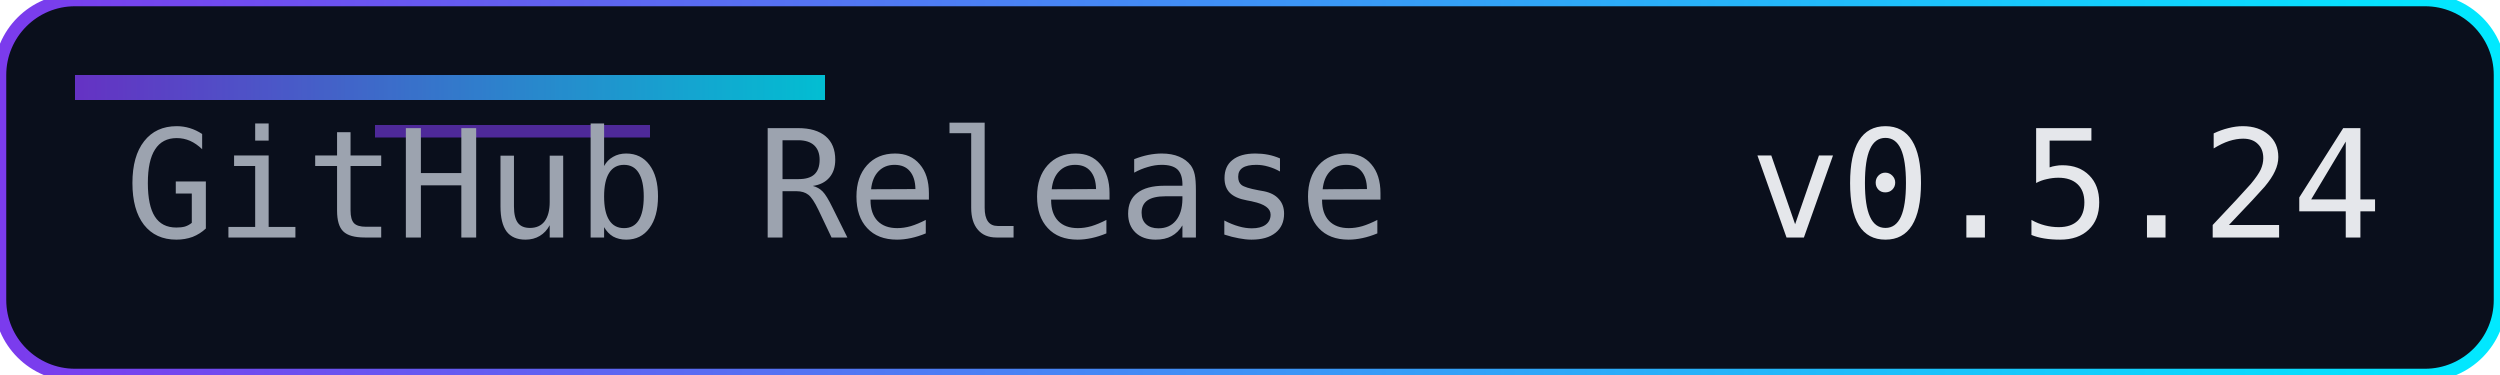
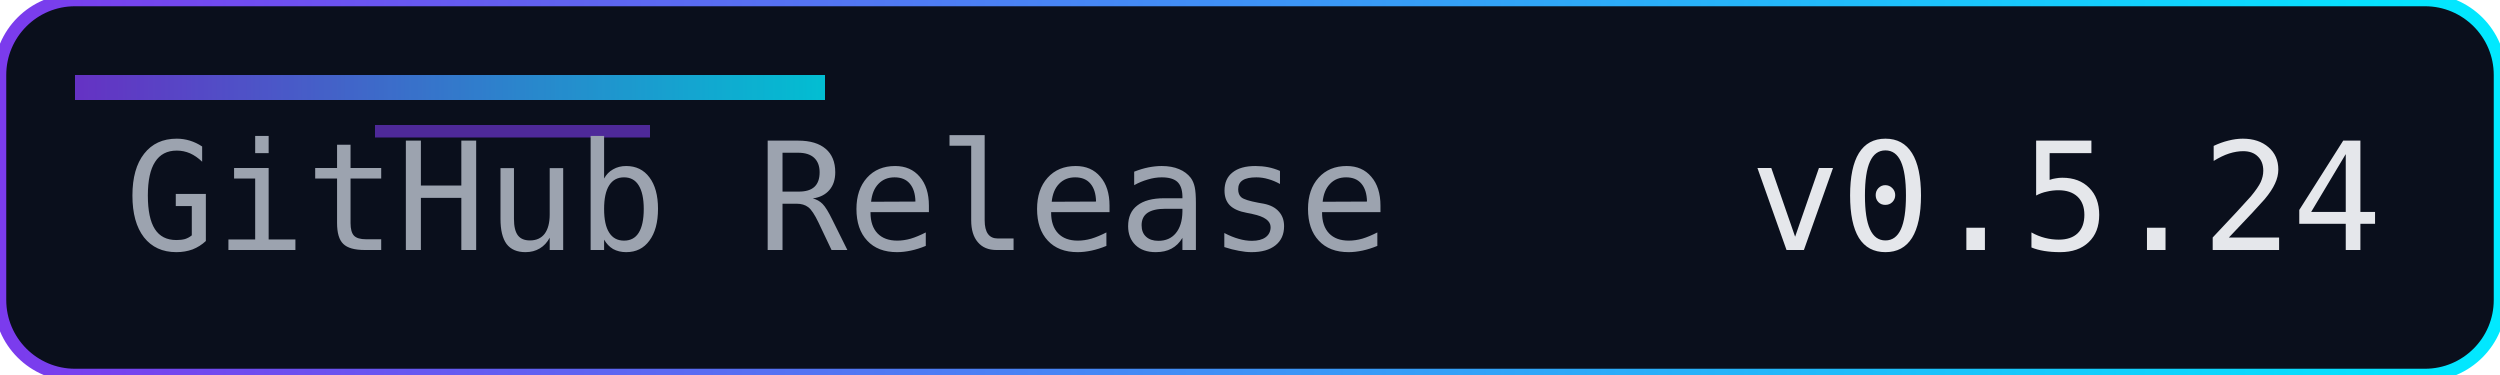
<svg xmlns="http://www.w3.org/2000/svg" width="200" height="30" role="img" aria-label="Release">
  <defs>
    <linearGradient id="accent" x1="0" y1="0" x2="1" y2="0">
      <stop offset="0%" stop-color="#7c3aed" />
      <stop offset="100%" stop-color="#00eaff" />
    </linearGradient>
  </defs>
  <rect width="200" height="30" rx="6" fill="#0a0f1c" />
  <rect width="200" height="30" rx="6" fill="none" stroke="url(#accent)" stroke-width="1" />
  <rect x="6" y="6" width="60" height="2" fill="url(#accent)" opacity="0.8" />
  <rect x="30" y="10" width="22" height="1" fill="#7c3aed" opacity="0.6" />
  <g font-family="Consolas, Menlo, monospace" font-size="12">
-     <text x="10" y="19" fill="#9ca3af">GitHub Release</text>
-     <text x="140" y="19" fill="#e5e7eb">v0.5.24</text>
+     <text x="10" y="20" fill="#9ca3af">GitHub Release</text>
+     <text x="140" y="20" fill="#e5e7eb">v0.5.24</text>
  </g>
</svg>
